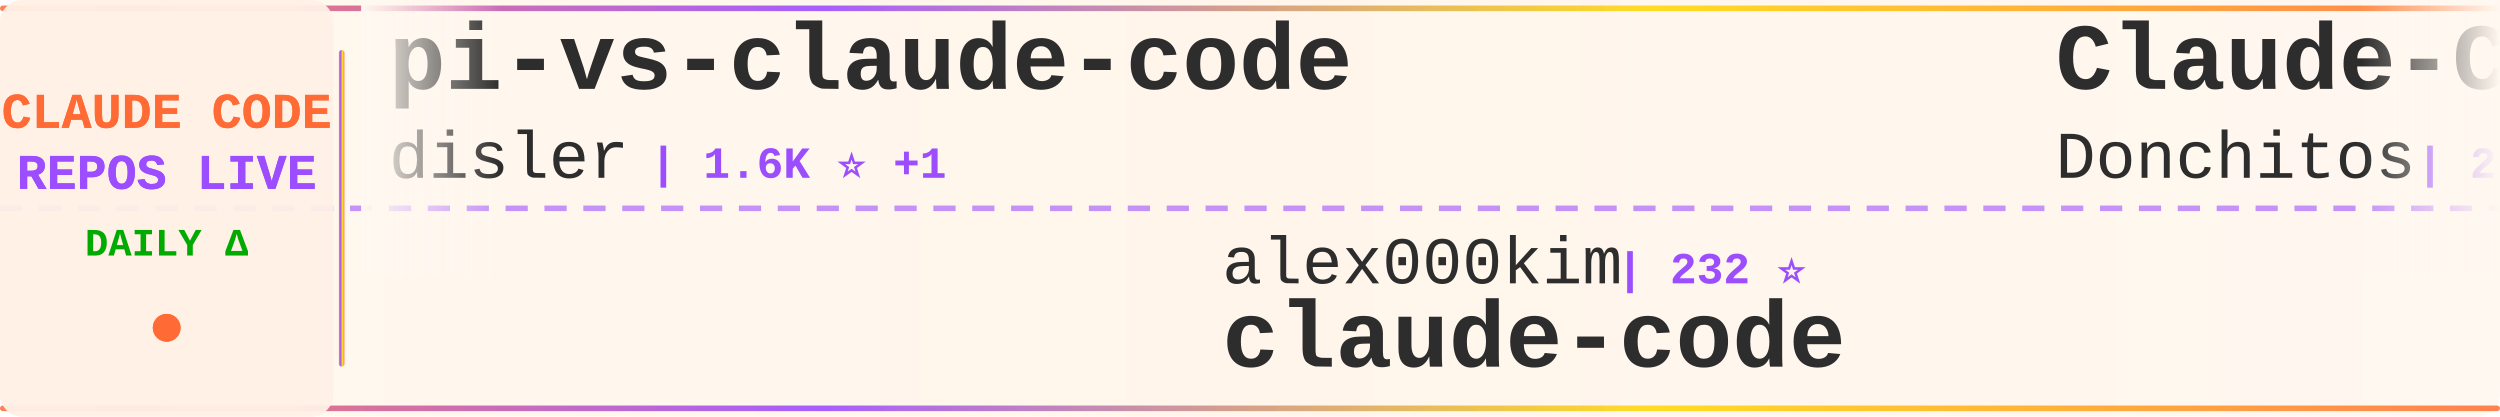
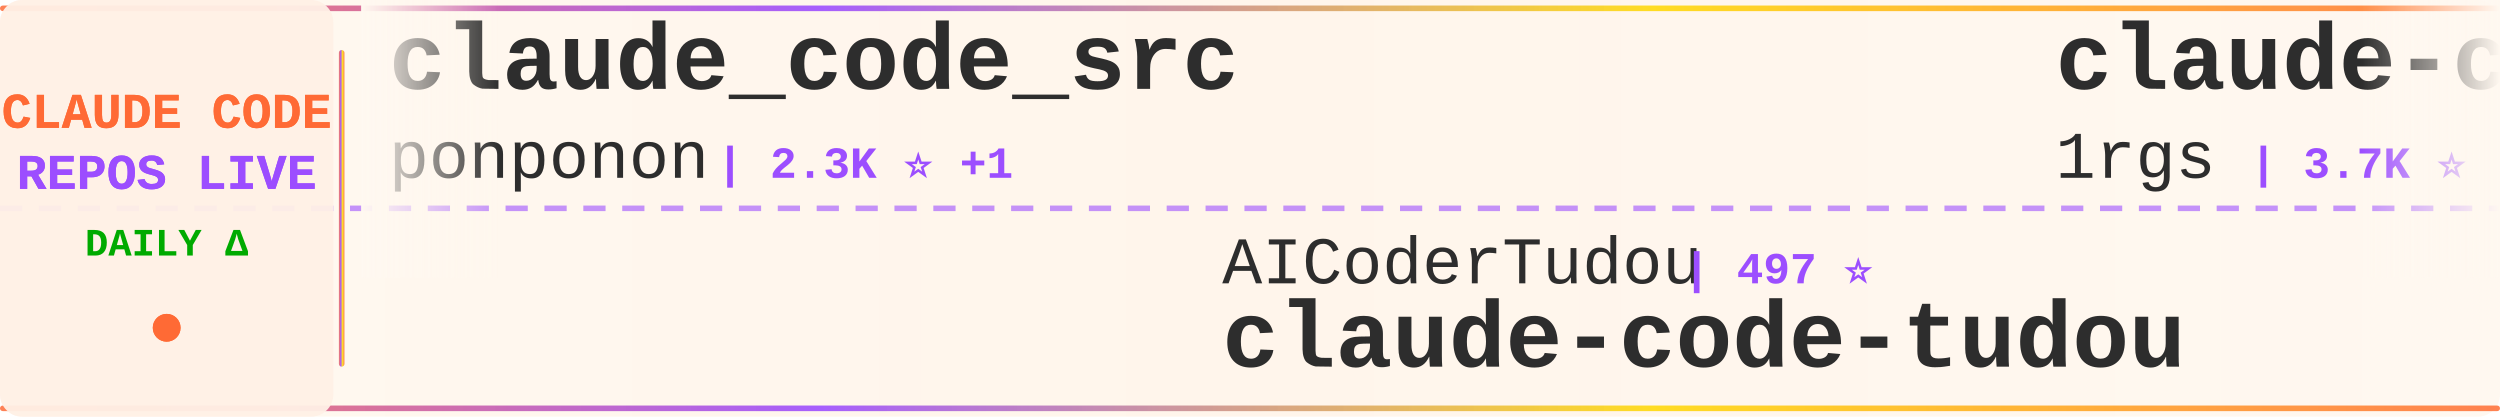
<svg xmlns="http://www.w3.org/2000/svg" width="900" height="150">
  <defs>
    <linearGradient id="tickerBg" x1="0%" y1="0%" x2="100%" y2="0%">
      <stop offset="0%" style="stop-color:#fff8f0;stop-opacity:0.98" />
      <stop offset="50%" style="stop-color:#fff5eb;stop-opacity:1" />
      <stop offset="100%" style="stop-color:#fff8f0;stop-opacity:0.98" />
    </linearGradient>
    <linearGradient id="borderGrad" x1="0%" y1="0%" x2="100%" y2="0%">
      <stop offset="0%" style="stop-color:#FF6B35;stop-opacity:0.85">
        <animate attributeName="stop-opacity" values="0.85;1;0.85" dur="2s" repeatCount="indefinite" />
      </stop>
      <stop offset="33%" style="stop-color:#9C4EFF;stop-opacity:0.9">
        <animate attributeName="stop-opacity" values="0.9;1;0.9" dur="2.2s" repeatCount="indefinite" />
      </stop>
      <stop offset="66%" style="stop-color:#FFD700;stop-opacity:0.85">
        <animate attributeName="stop-opacity" values="0.85;1;0.85" dur="1.8s" repeatCount="indefinite" />
      </stop>
      <stop offset="100%" style="stop-color:#FF6B35;stop-opacity:0.85">
        <animate attributeName="stop-opacity" values="0.85;1;0.85" dur="2s" repeatCount="indefinite" />
      </stop>
    </linearGradient>
    <filter id="textGlow">
      <feGaussianBlur stdDeviation="0.15" result="coloredBlur" />
      <feMerge>
        <feMergeNode in="coloredBlur" />
        <feMergeNode in="SourceGraphic" />
      </feMerge>
    </filter>
    <filter id="metricGlow">
      <feGaussianBlur stdDeviation="0.2" result="coloredBlur" />
      <feMerge>
        <feMergeNode in="coloredBlur" />
        <feMergeNode in="SourceGraphic" />
      </feMerge>
    </filter>
    <linearGradient id="leftFade" x1="0%" y1="0%" x2="100%" y2="0%">
      <stop offset="0%" style="stop-color:#fff8f0;stop-opacity:1" />
      <stop offset="100%" style="stop-color:#fff8f0;stop-opacity:0" />
    </linearGradient>
    <linearGradient id="rightFade" x1="0%" y1="0%" x2="100%" y2="0%">
      <stop offset="0%" style="stop-color:#fff8f0;stop-opacity:0" />
      <stop offset="100%" style="stop-color:#fff8f0;stop-opacity:1" />
    </linearGradient>
  </defs>
  <rect width="900" height="150" fill="url(#tickerBg)" rx="8" />
  <rect x="0" y="2" width="900" height="2" fill="url(#borderGrad)" rx="1" />
  <rect x="0" y="146" width="900" height="2" fill="url(#borderGrad)" rx="1" />
  <line x1="0" y1="75" x2="900" y2="75" stroke="#9C4EFF" stroke-width="2" stroke-dasharray="8 6" opacity="0.6" />
  <rect x="0" y="0" width="120" height="150" fill="#fff0e6" opacity="0.95" rx="8" />
  <text x="60" y="46" font-family="'Courier New', monospace" font-size="18" font-weight="bold" fill="#FF6B35" text-anchor="middle" filter="url(#textGlow)">
    CLAUDE CODE
  </text>
  <text x="60" y="68" font-family="'Courier New', monospace" font-size="18" font-weight="bold" fill="#9C4EFF" text-anchor="middle" filter="url(#textGlow)">
    REPOS LIVE
  </text>
  <text x="60" y="92" font-family="'Courier New', monospace" font-size="14" font-weight="bold" fill="#00aa00" text-anchor="middle">
    DAILY Δ
  </text>
  <circle cx="60" cy="118" r="5" fill="#FF6B35" filter="url(#metricGlow)">
    <animate attributeName="r" values="4;6;4" dur="1.5s" repeatCount="indefinite" />
    <animate attributeName="opacity" values="0.6;1;0.6" dur="1.5s" repeatCount="indefinite" />
  </circle>
  <rect x="122" y="18" width="2" height="114" fill="url(#borderGrad)" rx="1" />
  <clipPath id="tickerClip">
    <rect x="130" y="0" width="770" height="150" />
  </clipPath>
  <g clip-path="url(#tickerClip)">
    <g id="tickerItems">
      <animateTransform attributeName="transform" attributeType="XML" type="translate" from="0 0" to="-3000 0" dur="54s" repeatCount="indefinite" />
      <g transform="translate(0, 0)">
-         <text x="140" y="32" font-family="'Courier New', monospace" font-size="34" font-weight="bold" fill="#2d2d2d">pi-vs-claude-code</text>
-         <text x="140" y="64" font-family="'Courier New', monospace" font-size="24" font-weight="normal" fill="#2d2d2d" opacity="1.0">disler</text>
-         <text x="234" y="64" font-family="'Courier New', monospace" font-size="16" font-weight="bold" fill="#9C4EFF"> | 1.6K ⭐ +1</text>
+         <text x="140" y="32" font-family="'Courier New', monospace" font-size="34" font-weight="bold" fill="#2d2d2d">claude_code_src</text>
+         <text x="140" y="64" font-family="'Courier New', monospace" font-size="24" font-weight="normal" fill="#2d2d2d" opacity="1.0">ponponon</text>
+         <text x="258" y="64" font-family="'Courier New', monospace" font-size="16" font-weight="bold" fill="#9C4EFF"> | 2.3K ⭐ +1</text>
      </g>
      <g transform="translate(300, 0)">
-         <text x="140" y="102" font-family="'Courier New', monospace" font-size="24" font-weight="normal" fill="#2d2d2d" opacity="1.0">alex000kim</text>
-         <text x="282" y="102" font-family="'Courier New', monospace" font-size="16" font-weight="bold" fill="#9C4EFF"> | 232 ⭐</text>
-         <text x="140" y="132" font-family="'Courier New', monospace" font-size="34" font-weight="bold" fill="#2d2d2d">claude-code</text>
+         <text x="140" y="102" font-family="'Courier New', monospace" font-size="24" font-weight="normal" fill="#2d2d2d" opacity="1.0">AICoderTudou</text>
+         <text x="306" y="102" font-family="'Courier New', monospace" font-size="16" font-weight="bold" fill="#9C4EFF"> | 497 ⭐</text>
+         <text x="140" y="132" font-family="'Courier New', monospace" font-size="34" font-weight="bold" fill="#2d2d2d">claude-code-tudou</text>
      </g>
      <g transform="translate(600, 0)">
-         <text x="140" y="32" font-family="'Courier New', monospace" font-size="34" font-weight="bold" fill="#2d2d2d">Claude-Code-Game-Studios</text>
-         <text x="140" y="64" font-family="'Courier New', monospace" font-size="24" font-weight="normal" fill="#2d2d2d" opacity="1.0">Donchitos</text>
-         <text x="270" y="64" font-family="'Courier New', monospace" font-size="16" font-weight="bold" fill="#9C4EFF"> | 23.6K ⭐ +9</text>
+         <text x="140" y="32" font-family="'Courier New', monospace" font-size="34" font-weight="bold" fill="#2d2d2d">claude-code-proxy</text>
+         <text x="140" y="64" font-family="'Courier New', monospace" font-size="24" font-weight="normal" fill="#2d2d2d" opacity="1.0">1rgs</text>
+         <text x="210" y="64" font-family="'Courier New', monospace" font-size="16" font-weight="bold" fill="#9C4EFF"> | 3.7K ⭐</text>
      </g>
      <g transform="translate(900, 0)">
-         <text x="140" y="102" font-family="'Courier New', monospace" font-size="24" font-weight="normal" fill="#2d2d2d" opacity="1.0">rohitg00</text>
-         <text x="258" y="102" font-family="'Courier New', monospace" font-size="16" font-weight="bold" fill="#9C4EFF"> | 2.4K ⭐ +2</text>
-         <text x="140" y="132" font-family="'Courier New', monospace" font-size="34" font-weight="bold" fill="#2d2d2d">awesome-claude-code-tool...</text>
+         <text x="140" y="102" font-family="'Courier New', monospace" font-size="24" font-weight="normal" fill="#2d2d2d" opacity="1.0">edmund-io</text>
+         <text x="270" y="102" font-family="'Courier New', monospace" font-size="16" font-weight="bold" fill="#9C4EFF"> | 1.5K ⭐</text>
+         <text x="140" y="132" font-family="'Courier New', monospace" font-size="34" font-weight="bold" fill="#2d2d2d">edmunds-claude-code</text>
      </g>
      <g transform="translate(1200, 0)">
-         <text x="140" y="32" font-family="'Courier New', monospace" font-size="34" font-weight="bold" fill="#2d2d2d">ClaudeCodeAgents</text>
-         <text x="140" y="64" font-family="'Courier New', monospace" font-size="24" font-weight="normal" fill="#2d2d2d" opacity="1.0">darcyegb</text>
-         <text x="258" y="64" font-family="'Courier New', monospace" font-size="16" font-weight="bold" fill="#9C4EFF"> | 753 ⭐</text>
+         <text x="140" y="32" font-family="'Courier New', monospace" font-size="34" font-weight="bold" fill="#2d2d2d">claude-code-source-code</text>
+         <text x="140" y="64" font-family="'Courier New', monospace" font-size="24" font-weight="normal" fill="#2d2d2d" opacity="1.0">777genius</text>
+         <text x="270" y="64" font-family="'Courier New', monospace" font-size="16" font-weight="bold" fill="#9C4EFF"> | 924 ⭐ +1</text>
      </g>
      <g transform="translate(1500, 0)">
        <text x="140" y="102" font-family="'Courier New', monospace" font-size="24" font-weight="normal" fill="#2d2d2d" opacity="1.0">ykdojo</text>
-         <text x="234" y="102" font-family="'Courier New', monospace" font-size="16" font-weight="bold" fill="#9C4EFF"> | 9.5K ⭐ +2</text>
+         <text x="234" y="102" font-family="'Courier New', monospace" font-size="16" font-weight="bold" fill="#9C4EFF"> | 9.5K ⭐ +4</text>
        <text x="140" y="132" font-family="'Courier New', monospace" font-size="34" font-weight="bold" fill="#2d2d2d">claude-code-tips</text>
      </g>
      <g transform="translate(1800, 0)">
-         <text x="140" y="32" font-family="'Courier New', monospace" font-size="34" font-weight="bold" fill="#2d2d2d">claude-code-hub</text>
-         <text x="140" y="64" font-family="'Courier New', monospace" font-size="24" font-weight="normal" fill="#2d2d2d" opacity="1.0">ding113</text>
-         <text x="246" y="64" font-family="'Courier New', monospace" font-size="16" font-weight="bold" fill="#9C4EFF"> | 3.3K ⭐</text>
+         <text x="140" y="32" font-family="'Courier New', monospace" font-size="34" font-weight="bold" fill="#2d2d2d">free-claude-code</text>
+         <text x="140" y="64" font-family="'Courier New', monospace" font-size="24" font-weight="normal" fill="#2d2d2d" opacity="1.0">Alishahryar1</text>
+         <text x="306" y="64" font-family="'Courier New', monospace" font-size="16" font-weight="bold" fill="#9C4EFF"> | 44.0K ⭐ +82</text>
      </g>
      <g transform="translate(2100, 0)">
-         <text x="140" y="102" font-family="'Courier New', monospace" font-size="24" font-weight="normal" fill="#2d2d2d" opacity="1.0">daymade</text>
-         <text x="246" y="102" font-family="'Courier New', monospace" font-size="16" font-weight="bold" fill="#9C4EFF"> | 1.3K ⭐ +1.3K</text>
-         <text x="140" y="132" font-family="'Courier New', monospace" font-size="34" font-weight="bold" fill="#2d2d2d">claude-code-skills</text>
+         <text x="140" y="102" font-family="'Courier New', monospace" font-size="24" font-weight="normal" fill="#2d2d2d" opacity="1.0">FlorianBruniaux</text>
+         <text x="342" y="102" font-family="'Courier New', monospace" font-size="16" font-weight="bold" fill="#9C4EFF"> | 5.6K ⭐ +1</text>
+         <text x="140" y="132" font-family="'Courier New', monospace" font-size="34" font-weight="bold" fill="#2d2d2d">claude-code-ultimate-gui...</text>
      </g>
      <g transform="translate(2400, 0)">
-         <text x="140" y="32" font-family="'Courier New', monospace" font-size="34" font-weight="bold" fill="#2d2d2d">claude-code</text>
-         <text x="140" y="64" font-family="'Courier New', monospace" font-size="24" font-weight="normal" fill="#2d2d2d" opacity="1.0">anthropics</text>
-         <text x="282" y="64" font-family="'Courier New', monospace" font-size="16" font-weight="bold" fill="#9C4EFF"> | 140.1K ⭐ +26</text>
+         <text x="140" y="32" font-family="'Courier New', monospace" font-size="34" font-weight="bold" fill="#2d2d2d">learn-claude-code</text>
+         <text x="140" y="64" font-family="'Courier New', monospace" font-size="24" font-weight="normal" fill="#2d2d2d" opacity="1.0">shareAI-lab</text>
+         <text x="294" y="64" font-family="'Courier New', monospace" font-size="16" font-weight="bold" fill="#9C4EFF"> | 73.1K ⭐ +10</text>
      </g>
      <g transform="translate(2700, 0)">
        <text x="140" y="102" font-family="'Courier New', monospace" font-size="24" font-weight="normal" fill="#2d2d2d" opacity="1.0">freestylefly</text>
        <text x="306" y="102" font-family="'Courier New', monospace" font-size="16" font-weight="bold" fill="#9C4EFF"> | 128 ⭐</text>
        <text x="140" y="132" font-family="'Courier New', monospace" font-size="34" font-weight="bold" fill="#2d2d2d">claude-code</text>
      </g>
      <g transform="translate(3000, 0)">
-         <text x="140" y="32" font-family="'Courier New', monospace" font-size="34" font-weight="bold" fill="#2d2d2d">pi-vs-claude-code</text>
-         <text x="140" y="64" font-family="'Courier New', monospace" font-size="24" font-weight="normal" fill="#2d2d2d" opacity="1.0">disler</text>
-         <text x="234" y="64" font-family="'Courier New', monospace" font-size="16" font-weight="bold" fill="#9C4EFF"> | 1.6K ⭐ +1</text>
+         <text x="140" y="32" font-family="'Courier New', monospace" font-size="34" font-weight="bold" fill="#2d2d2d">claude_code_src</text>
+         <text x="140" y="64" font-family="'Courier New', monospace" font-size="24" font-weight="normal" fill="#2d2d2d" opacity="1.0">ponponon</text>
+         <text x="258" y="64" font-family="'Courier New', monospace" font-size="16" font-weight="bold" fill="#9C4EFF"> | 2.3K ⭐ +1</text>
      </g>
      <g transform="translate(3300, 0)">
-         <text x="140" y="102" font-family="'Courier New', monospace" font-size="24" font-weight="normal" fill="#2d2d2d" opacity="1.0">alex000kim</text>
-         <text x="282" y="102" font-family="'Courier New', monospace" font-size="16" font-weight="bold" fill="#9C4EFF"> | 232 ⭐</text>
-         <text x="140" y="132" font-family="'Courier New', monospace" font-size="34" font-weight="bold" fill="#2d2d2d">claude-code</text>
+         <text x="140" y="102" font-family="'Courier New', monospace" font-size="24" font-weight="normal" fill="#2d2d2d" opacity="1.0">AICoderTudou</text>
+         <text x="306" y="102" font-family="'Courier New', monospace" font-size="16" font-weight="bold" fill="#9C4EFF"> | 497 ⭐</text>
+         <text x="140" y="132" font-family="'Courier New', monospace" font-size="34" font-weight="bold" fill="#2d2d2d">claude-code-tudou</text>
      </g>
      <g transform="translate(3600, 0)">
-         <text x="140" y="32" font-family="'Courier New', monospace" font-size="34" font-weight="bold" fill="#2d2d2d">Claude-Code-Game-Studios</text>
-         <text x="140" y="64" font-family="'Courier New', monospace" font-size="24" font-weight="normal" fill="#2d2d2d" opacity="1.0">Donchitos</text>
-         <text x="270" y="64" font-family="'Courier New', monospace" font-size="16" font-weight="bold" fill="#9C4EFF"> | 23.6K ⭐ +9</text>
+         <text x="140" y="32" font-family="'Courier New', monospace" font-size="34" font-weight="bold" fill="#2d2d2d">claude-code-proxy</text>
+         <text x="140" y="64" font-family="'Courier New', monospace" font-size="24" font-weight="normal" fill="#2d2d2d" opacity="1.0">1rgs</text>
+         <text x="210" y="64" font-family="'Courier New', monospace" font-size="16" font-weight="bold" fill="#9C4EFF"> | 3.7K ⭐</text>
      </g>
      <g transform="translate(3900, 0)">
-         <text x="140" y="102" font-family="'Courier New', monospace" font-size="24" font-weight="normal" fill="#2d2d2d" opacity="1.0">rohitg00</text>
-         <text x="258" y="102" font-family="'Courier New', monospace" font-size="16" font-weight="bold" fill="#9C4EFF"> | 2.4K ⭐ +2</text>
-         <text x="140" y="132" font-family="'Courier New', monospace" font-size="34" font-weight="bold" fill="#2d2d2d">awesome-claude-code-tool...</text>
+         <text x="140" y="102" font-family="'Courier New', monospace" font-size="24" font-weight="normal" fill="#2d2d2d" opacity="1.0">edmund-io</text>
+         <text x="270" y="102" font-family="'Courier New', monospace" font-size="16" font-weight="bold" fill="#9C4EFF"> | 1.5K ⭐</text>
+         <text x="140" y="132" font-family="'Courier New', monospace" font-size="34" font-weight="bold" fill="#2d2d2d">edmunds-claude-code</text>
      </g>
    </g>
  </g>
  <rect x="130" y="0" width="50" height="100" fill="url(#leftFade)" />
  <rect x="850" y="0" width="50" height="100" fill="url(#rightFade)" />
</svg>
